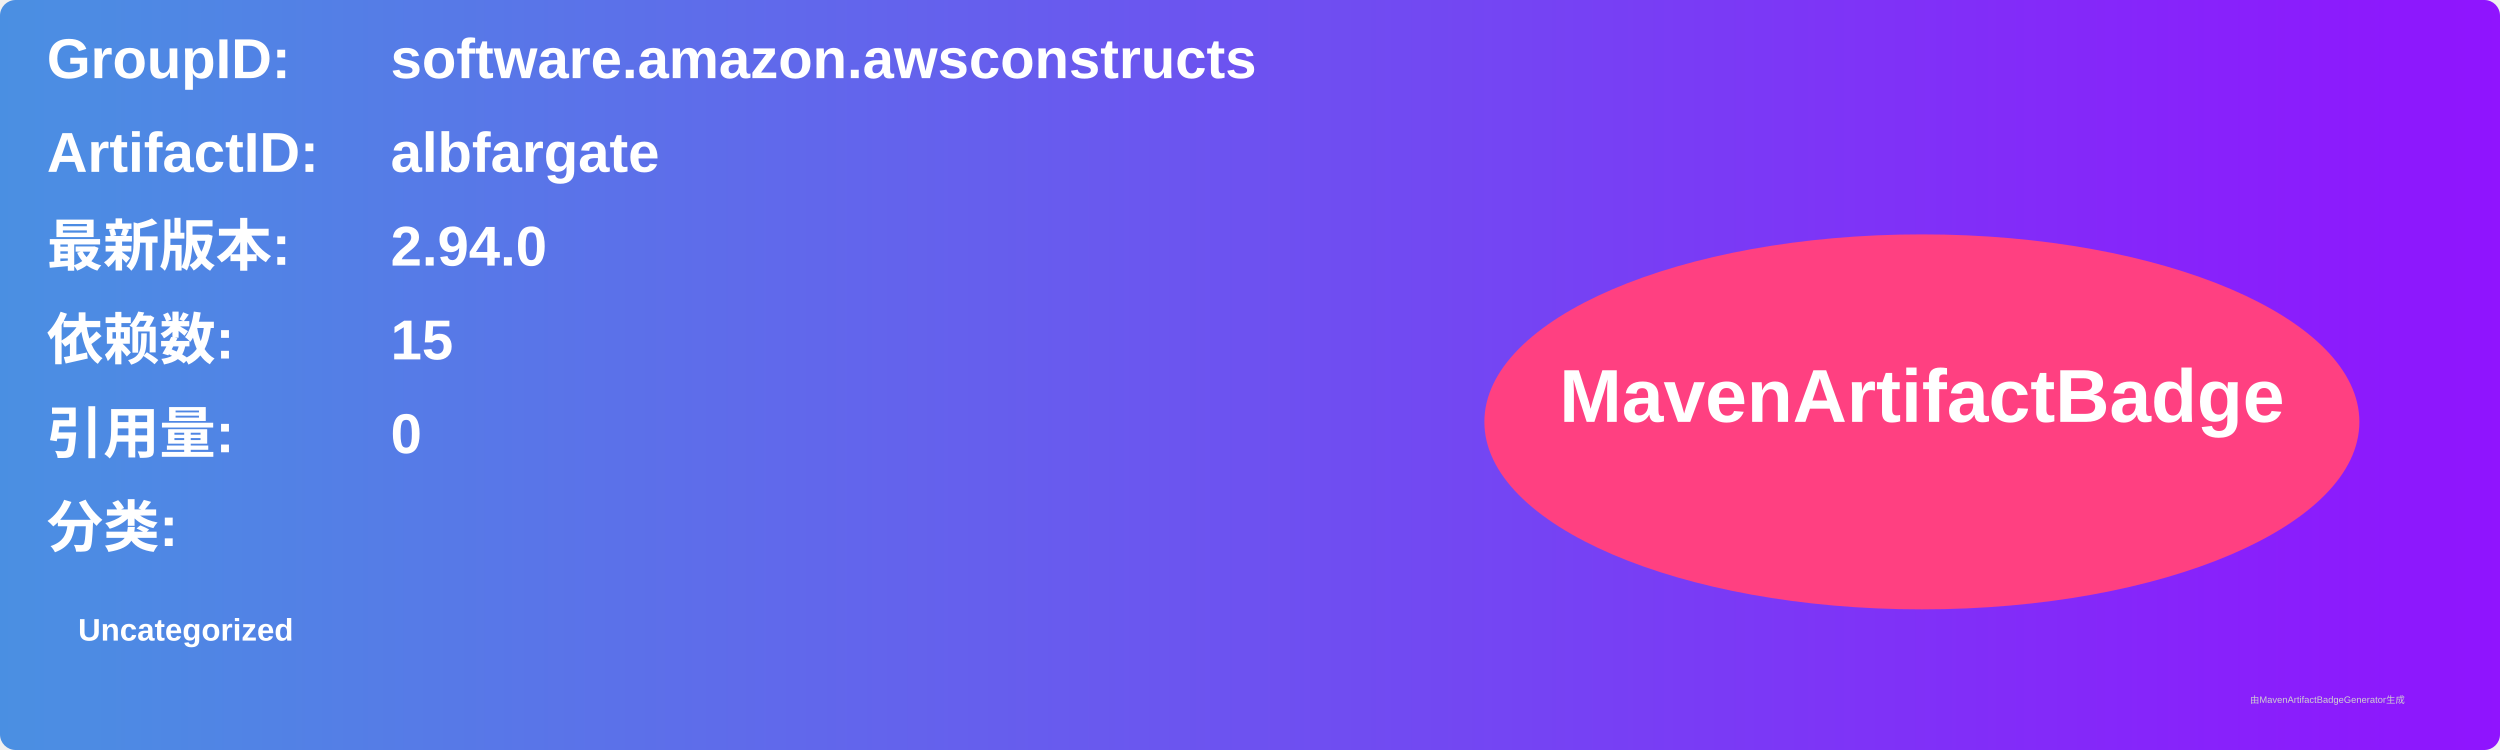
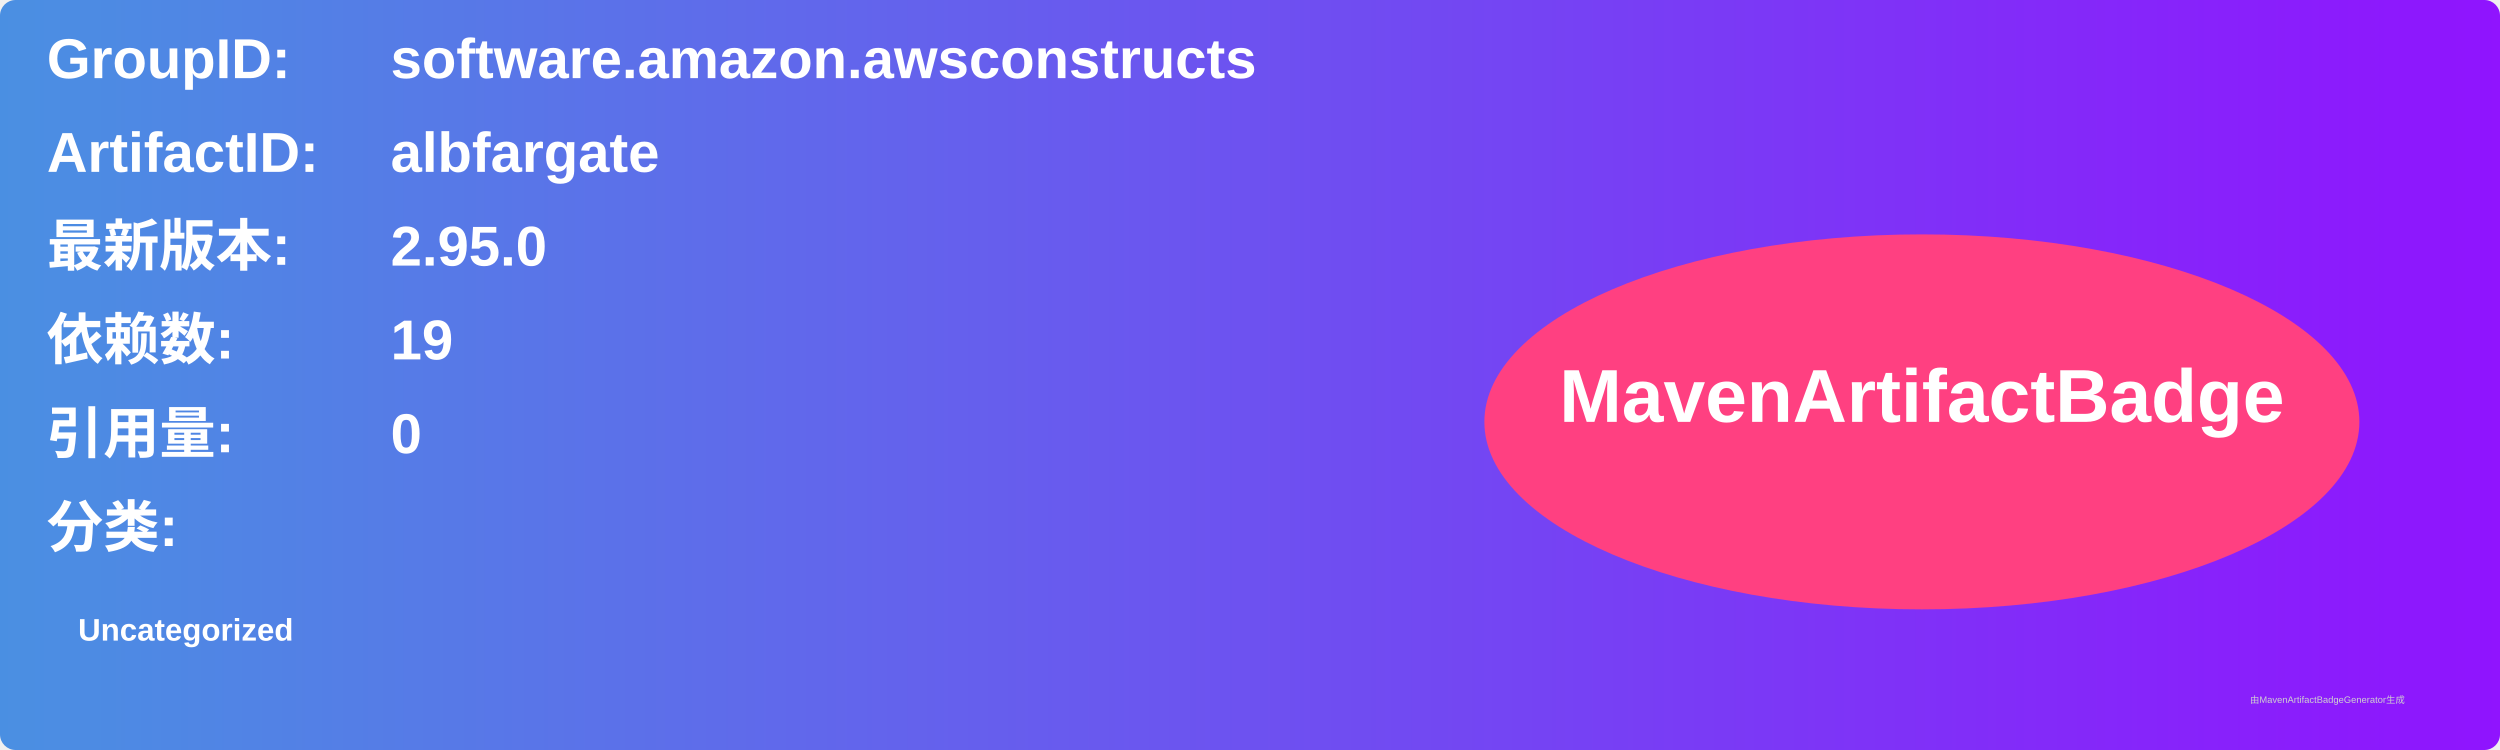
<svg xmlns="http://www.w3.org/2000/svg" width="800" height="240" viewBox="0 0 800 240">
  <linearGradient id="grad" x1="0%" y1="0%" x2="100%" y2="0%">
    <stop offset="0%" stop-color="#4a90e2" />
    <stop offset="100%" stop-color="#9013fe" />
  </linearGradient>
  <rect width="100%" height="100%" rx="5" ry="5" fill="url(#grad)" />
  <g transform="translate(15, 15)">
    <text x="0" y="10" font-family="Arial" font-size="18" fill="white" font-weight="bold" width="260">GroupID:</text>
    <text x="110" y="10" font-family="Arial" font-size="18" fill="white" font-weight="bold" width="460">software.amazon.awsconstructs</text>
    <text x="0" y="40" font-family="Arial" font-size="18" fill="white" font-weight="bold" width="260">ArtifactID:</text>
    <text x="110" y="40" font-family="Arial" font-size="18" fill="white" font-weight="bold" width="460">albfargate</text>
    <text x="0" y="70" font-family="Arial" font-size="18" fill="white" font-weight="bold">最新版本:</text>
    <text x="110" y="70" font-family="Arial" font-size="18" fill="white" font-weight="bold">
-       <tspan font-weight="bold">2.94.0</tspan>
+       <tspan font-weight="bold">2.95.0</tspan>
    </text>
    <text x="0" y="100" font-family="Arial" font-size="18" fill="white" font-weight="bold">依赖数: </text>
    <text x="110" y="100" font-family="Arial" font-size="18" fill="white">
-       <tspan font-weight="bold">15</tspan>
+       <tspan font-weight="bold">19</tspan>
    </text>
    <text x="0" y="130" font-family="Arial" font-size="18" fill="white" font-weight="bold">引用量: </text>
    <text x="110" y="130" font-family="Arial" font-size="18" fill="white">
      <tspan font-weight="bold">0</tspan>
    </text>
    <text x="0" y="160" font-family="Arial" font-size="18" fill="white" font-weight="bold">分类:</text>
    <text x="10" y="190" font-family="Arial" font-size="10" fill="white">
      <tspan font-weight="bold">Uncategorized</tspan>
    </text>
    <ellipse cx="600" cy="120" rx="140" ry="60" fill="#ff4081" />
    <text x="600" y="120" text-anchor="middle" font-family="Arial" font-size="24" fill="white" font-weight="bold">MavenArtifactBadge</text>
  </g>
  <text x="720" y="225" font-family="Arial" font-size="3" fill="#d0d0d0">由MavenArtifactBadgeGenerator生成</text>
</svg>
